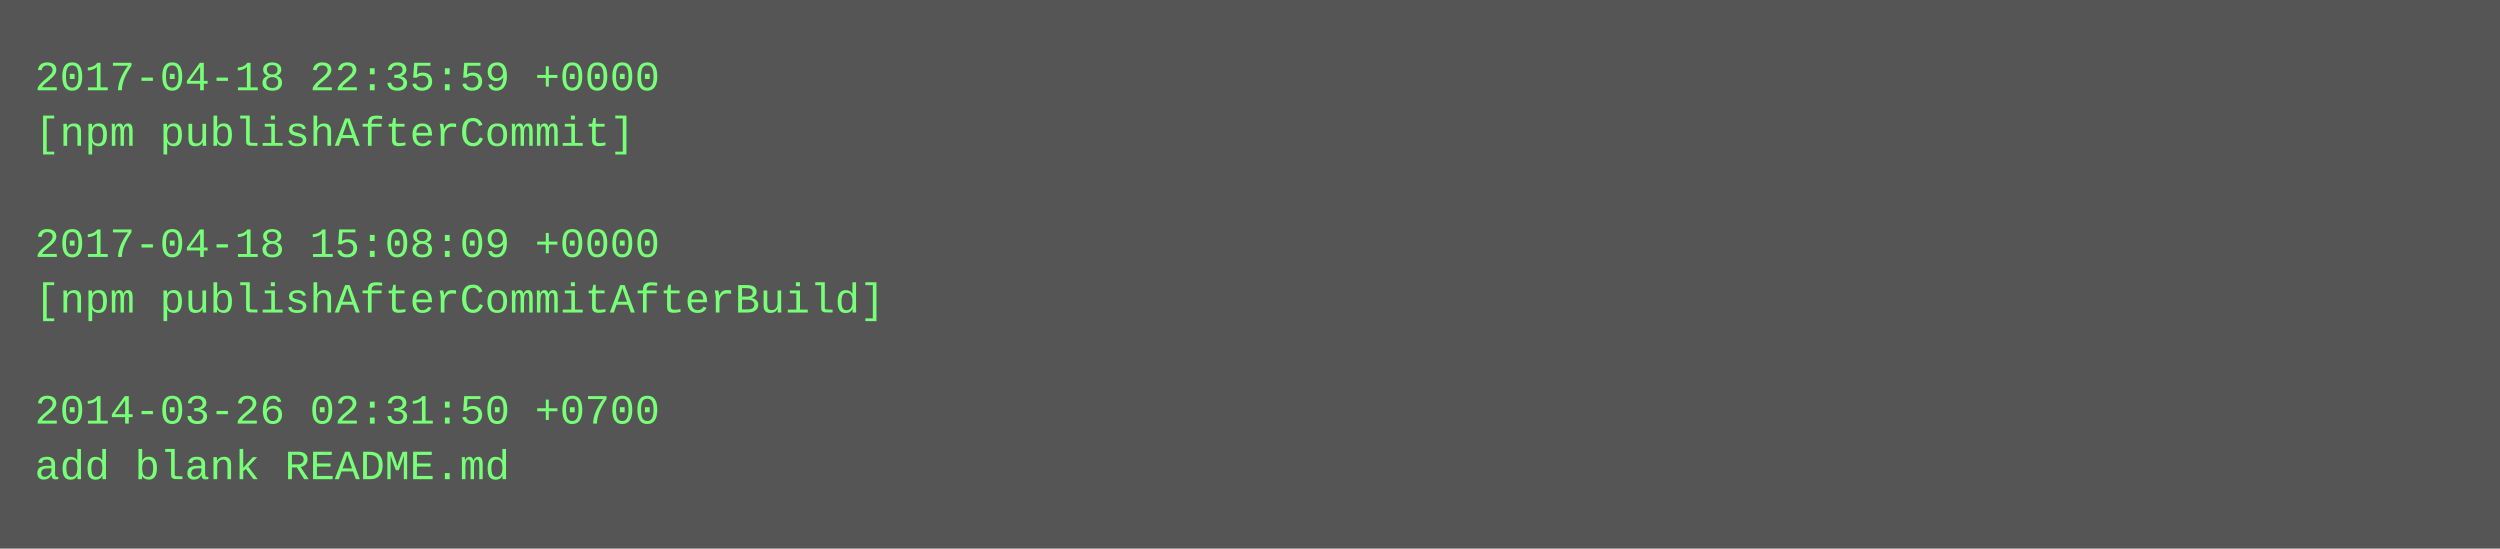
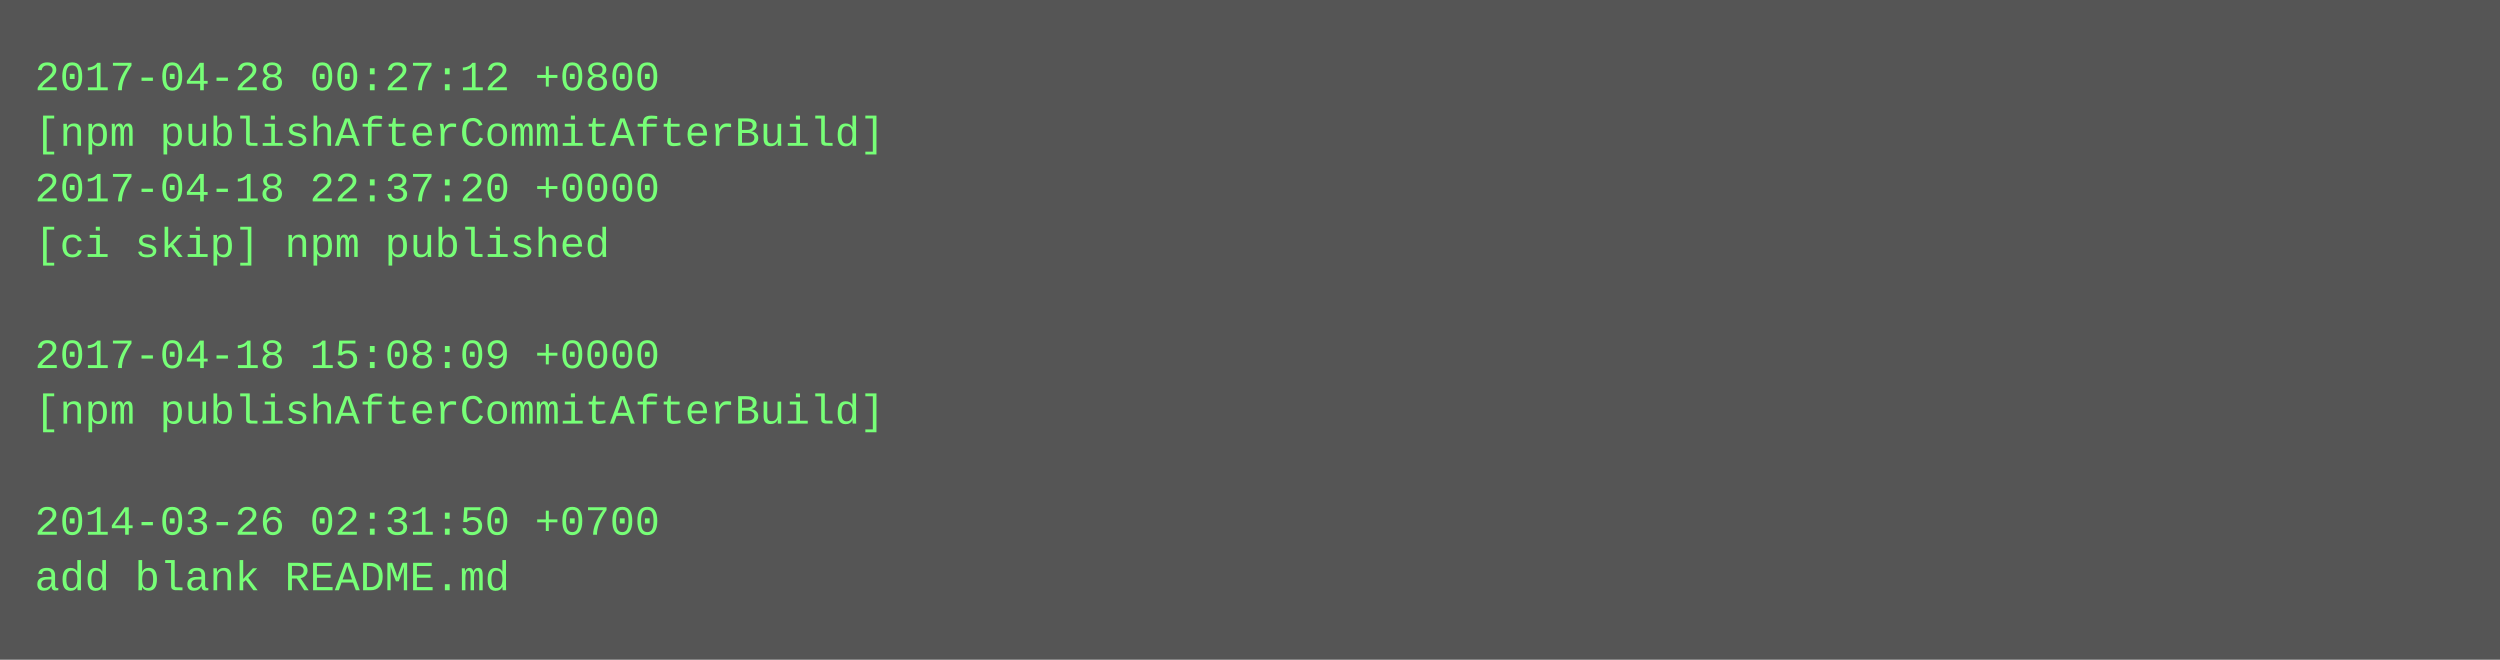
- <svg xmlns="http://www.w3.org/2000/svg" height="158" width="720">
-   <rect height="158" fill="#555" width="720" />
+ <svg xmlns="http://www.w3.org/2000/svg" height="190" width="720">
+   <rect height="190" fill="#555" width="720" />
  <text fill="#7f7" font-family="Courier New" font-size="12" xml:space="preserve">
-     <tspan x="10" y="26">2017-04-18 22:35:59 +0000</tspan>
-     <tspan x="10" y="42">[npm publishAfterCommit]</tspan>
-     <tspan x="10" y="58" />
-     <tspan x="10" y="74">2017-04-18 15:08:09 +0000</tspan>
-     <tspan x="10" y="90">[npm publishAfterCommitAfterBuild]</tspan>
-     <tspan x="10" y="106" />
-     <tspan x="10" y="122">2014-03-26 02:31:50 +0700</tspan>
-     <tspan x="10" y="138">add blank README.md</tspan>
+     <tspan x="10" y="26">2017-04-28 00:27:12 +0800</tspan>
+     <tspan x="10" y="42">[npm publishAfterCommitAfterBuild]</tspan>
+     <tspan x="10" y="58">2017-04-18 22:37:20 +0000</tspan>
+     <tspan x="10" y="74">[ci skip] npm published</tspan>
+     <tspan x="10" y="90" />
+     <tspan x="10" y="106">2017-04-18 15:08:09 +0000</tspan>
+     <tspan x="10" y="122">[npm publishAfterCommitAfterBuild]</tspan>
+     <tspan x="10" y="138" />
+     <tspan x="10" y="154">2014-03-26 02:31:50 +0700</tspan>
+     <tspan x="10" y="170">add blank README.md</tspan>
  </text>
</svg>
